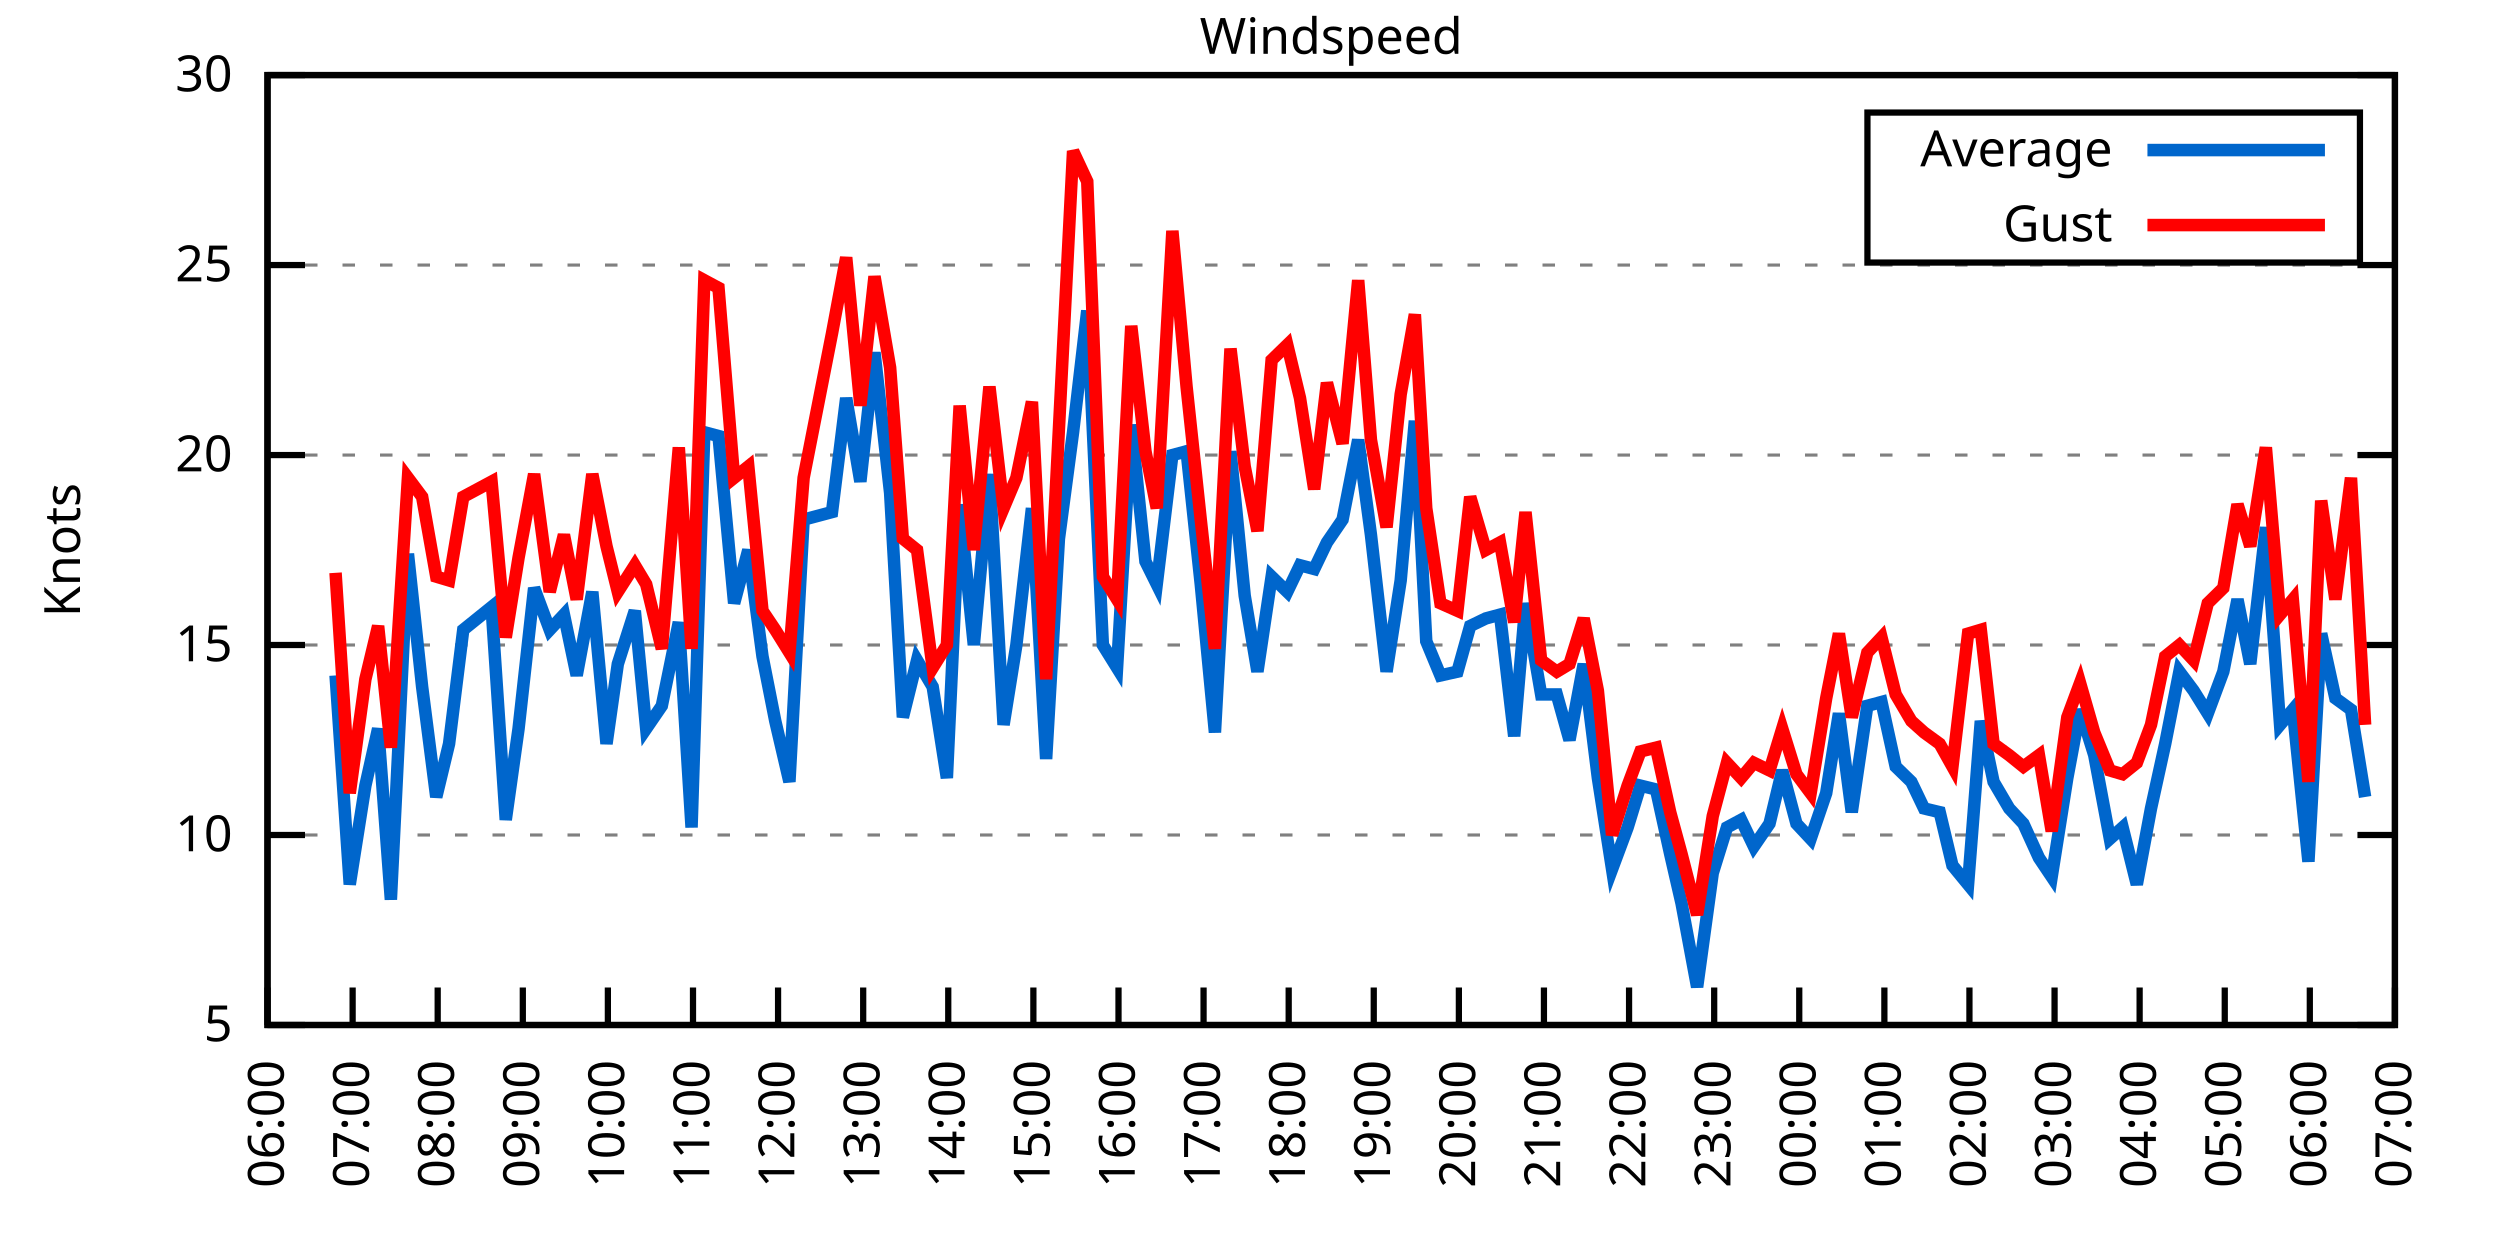
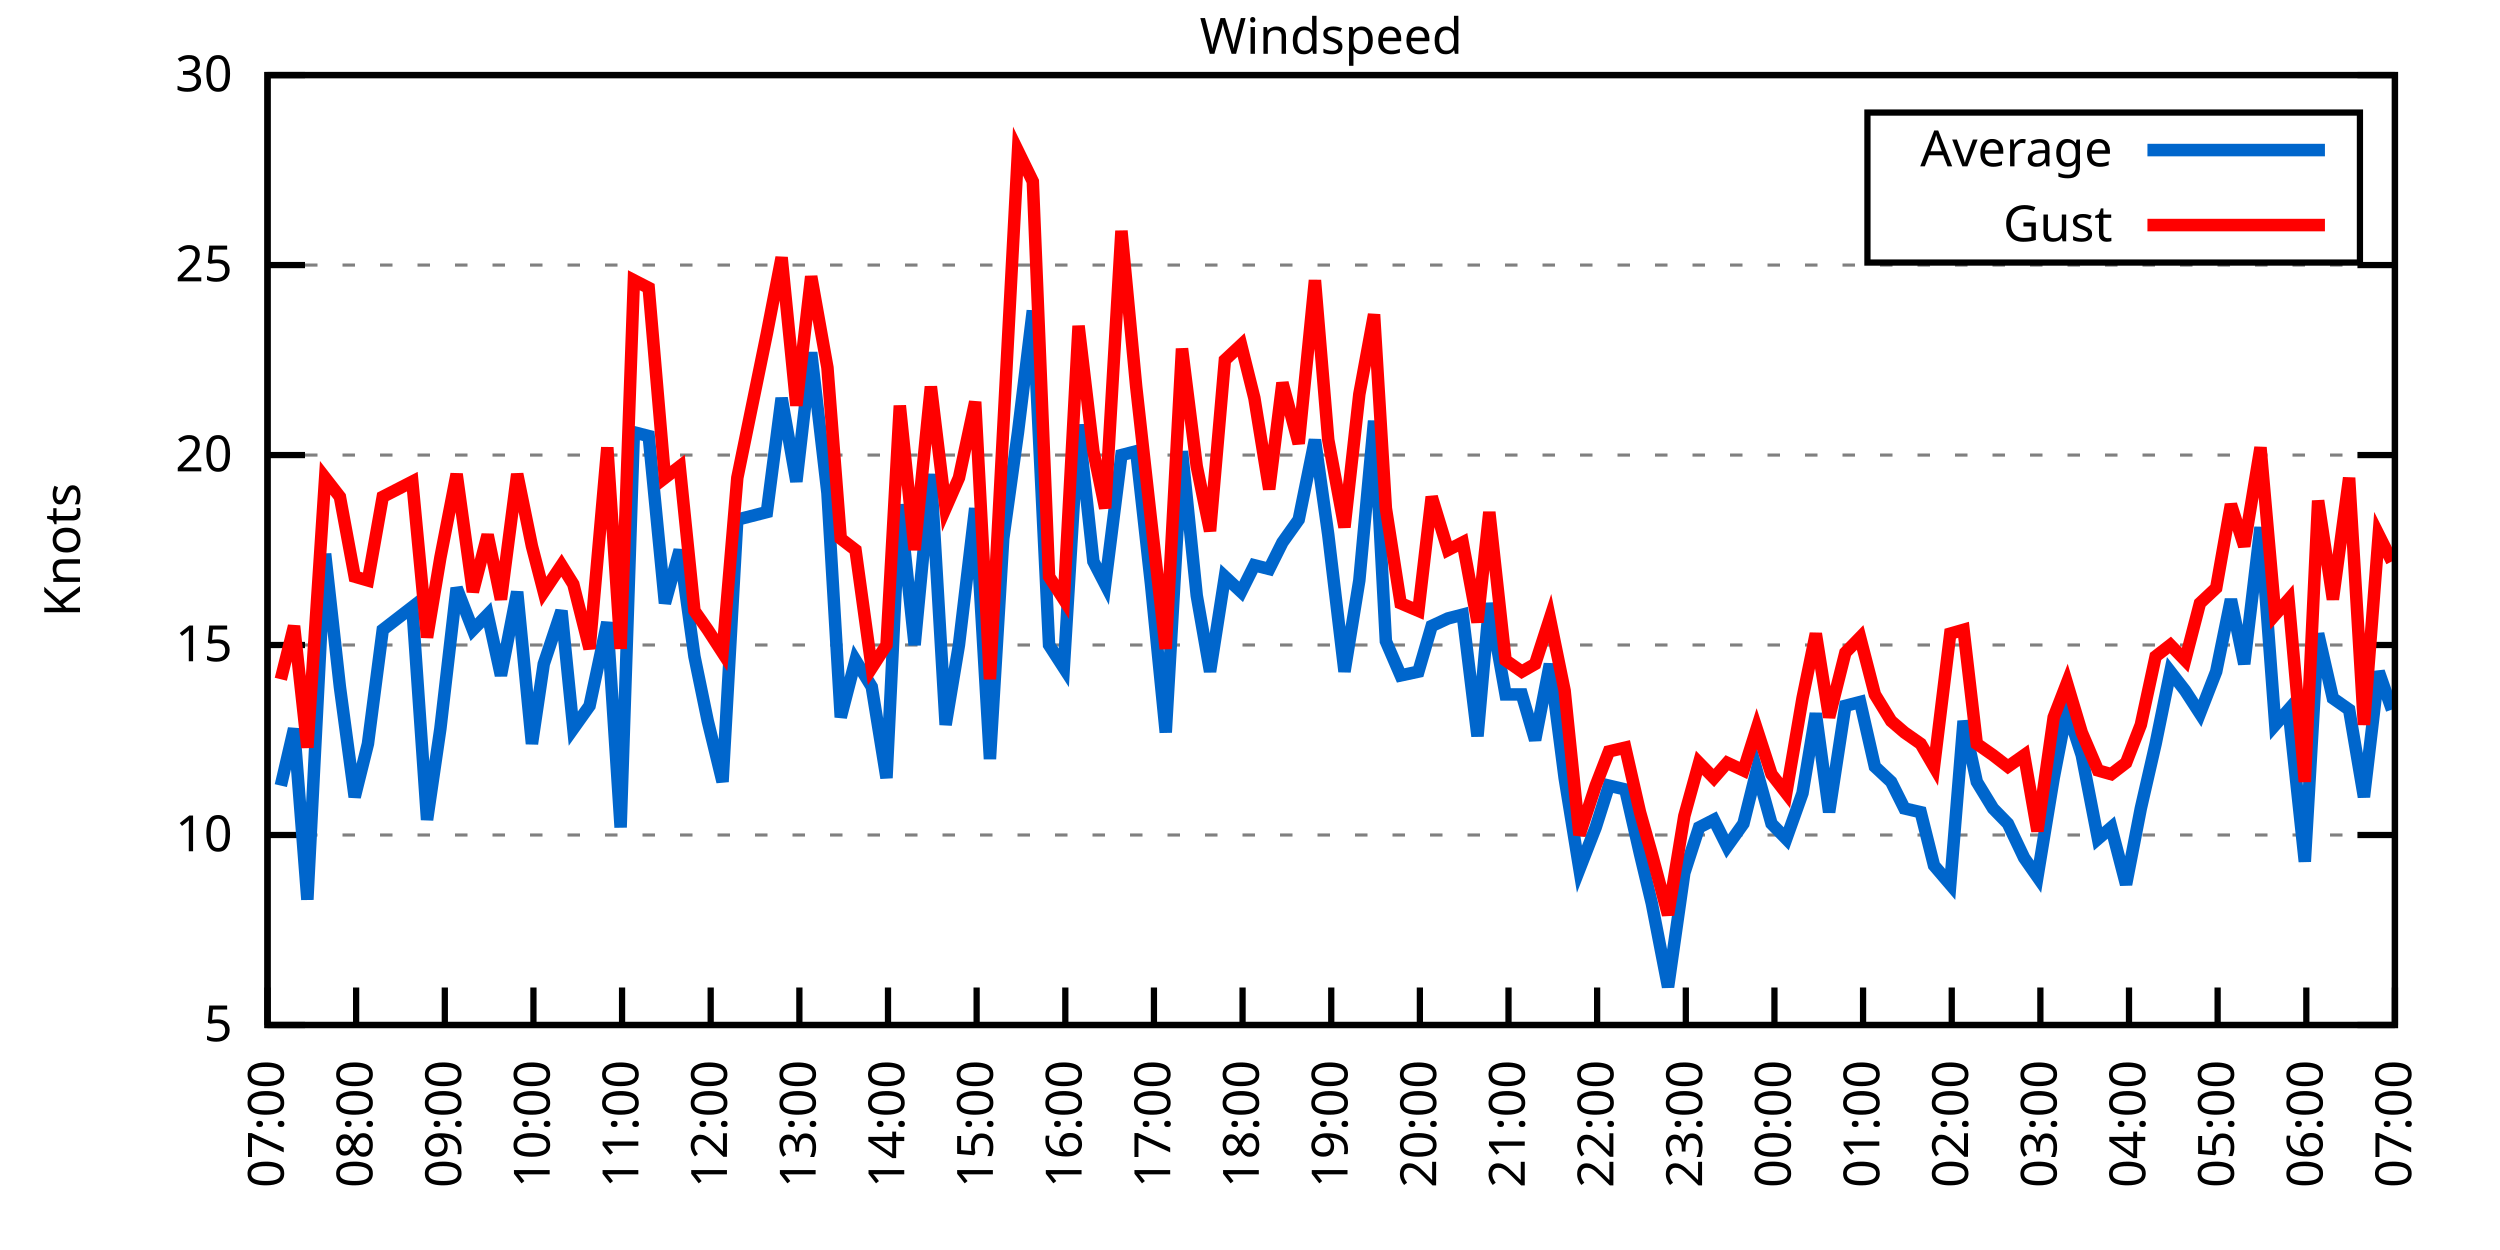
<svg xmlns="http://www.w3.org/2000/svg" xmlns:xlink="http://www.w3.org/1999/xlink" width="400" height="200" viewBox="0 0 400 200">
  <g id="gnuplot_canvas">
    <rect x="0" y="0" width="400" height="200" fill="none" />
    <defs>
      <circle id="gpDot" r="0.5" stroke-width="0.5" stroke="currentColor" />
      <path id="gpPt0" stroke-width="0.333" stroke="currentColor" d="M-1,0 h2 M0,-1 v2" />
      <path id="gpPt1" stroke-width="0.333" stroke="currentColor" d="M-1,-1 L1,1 M1,-1 L-1,1" />
      <path id="gpPt2" stroke-width="0.333" stroke="currentColor" d="M-1,0 L1,0 M0,-1 L0,1 M-1,-1 L1,1 M-1,1 L1,-1" />
      <rect id="gpPt3" stroke-width="0.333" stroke="currentColor" x="-1" y="-1" width="2" height="2" />
      <rect id="gpPt4" stroke-width="0.333" stroke="currentColor" fill="currentColor" x="-1" y="-1" width="2" height="2" />
      <circle id="gpPt5" stroke-width="0.333" stroke="currentColor" cx="0" cy="0" r="1" />
      <use xlink:href="#gpPt5" id="gpPt6" fill="currentColor" stroke="none" />
      <path id="gpPt7" stroke-width="0.333" stroke="currentColor" d="M0,-1.33 L-1.33,0.67 L1.33,0.67 z" />
      <use xlink:href="#gpPt7" id="gpPt8" fill="currentColor" stroke="none" />
      <use xlink:href="#gpPt7" id="gpPt9" stroke="currentColor" transform="rotate(180)" />
      <use xlink:href="#gpPt9" id="gpPt10" fill="currentColor" stroke="none" />
      <use xlink:href="#gpPt3" id="gpPt11" stroke="currentColor" transform="rotate(45)" />
      <use xlink:href="#gpPt11" id="gpPt12" fill="currentColor" stroke="none" />
      <path id="gpPt13" stroke-width="0.333" stroke="currentColor" d="M0,1.330 L1.265,0.411 L0.782,-1.067 L-0.782,-1.076 L-1.265,0.411 z" />
      <use xlink:href="#gpPt13" id="gpPt14" fill="currentColor" stroke="none" />
      <filter id="textbox" filterUnits="objectBoundingBox" x="0" y="0" height="1" width="1">
        <feFlood flood-color="white" flood-opacity="1" result="bgnd" />
        <feComposite in="SourceGraphic" in2="bgnd" operator="atop" />
      </filter>
      <filter id="greybox" filterUnits="objectBoundingBox" x="0" y="0" height="1" width="1">
        <feFlood flood-color="lightgrey" flood-opacity="1" result="grey" />
        <feComposite in="SourceGraphic" in2="grey" operator="atop" />
      </filter>
    </defs>
    <g fill="none" color="white" stroke="currentColor" stroke-width="1.00" stroke-linecap="butt" stroke-linejoin="miter">
</g>
    <g fill="none" color="black" stroke="currentColor" stroke-width="1.00" stroke-linecap="butt" stroke-linejoin="miter">
      <g stroke="none" shape-rendering="crispEdges">
        <polygon fill="rgb(255, 255, 255)" points="42.80,164.00 383.18,164.00 383.18,12.02 42.80,12.02 " />
      </g>
    </g>
    <g fill="none" color="black" stroke="currentColor" stroke-width="1.00" stroke-linecap="butt" stroke-linejoin="miter">
</g>
    <g fill="none" color="black" stroke="black" stroke-width="0.50" stroke-linecap="butt" stroke-linejoin="miter">
</g>
    <g fill="none" color="gray" stroke="currentColor" stroke-width="0.50" stroke-linecap="butt" stroke-linejoin="miter">
      <path stroke="gray" stroke-dasharray="2,4" class="gridline" d="M42.80,164.00 L383.19,164.00  " />
    </g>
    <g fill="none" color="gray" stroke="gray" stroke-width="1.00" stroke-linecap="butt" stroke-linejoin="miter">
</g>
    <g fill="none" color="black" stroke="currentColor" stroke-width="1.00" stroke-linecap="butt" stroke-linejoin="miter">
      <path stroke="black" d="M42.80,164.00 L48.80,164.00 M383.19,164.00 L377.19,164.00  " />
      <g transform="translate(37.20,166.60)" stroke="none" fill="black" font-family="Sans" font-size="8.00" text-anchor="end">
        <text>
          <tspan font-family="Sans"> 5</tspan>
        </text>
      </g>
    </g>
    <g fill="none" color="black" stroke="currentColor" stroke-width="1.00" stroke-linecap="butt" stroke-linejoin="miter">
</g>
    <g fill="none" color="black" stroke="black" stroke-width="0.50" stroke-linecap="butt" stroke-linejoin="miter">
</g>
    <g fill="none" color="gray" stroke="currentColor" stroke-width="0.50" stroke-linecap="butt" stroke-linejoin="miter">
      <path stroke="gray" stroke-dasharray="2,4" class="gridline" d="M42.80,133.60 L383.19,133.60  " />
    </g>
    <g fill="none" color="gray" stroke="gray" stroke-width="1.00" stroke-linecap="butt" stroke-linejoin="miter">
</g>
    <g fill="none" color="black" stroke="currentColor" stroke-width="1.00" stroke-linecap="butt" stroke-linejoin="miter">
      <path stroke="black" d="M42.80,133.60 L48.80,133.60 M383.19,133.60 L377.19,133.60  " />
      <g transform="translate(37.20,136.20)" stroke="none" fill="black" font-family="Sans" font-size="8.00" text-anchor="end">
        <text>
          <tspan font-family="Sans"> 10</tspan>
        </text>
      </g>
    </g>
    <g fill="none" color="black" stroke="currentColor" stroke-width="1.00" stroke-linecap="butt" stroke-linejoin="miter">
</g>
    <g fill="none" color="black" stroke="black" stroke-width="0.50" stroke-linecap="butt" stroke-linejoin="miter">
</g>
    <g fill="none" color="gray" stroke="currentColor" stroke-width="0.50" stroke-linecap="butt" stroke-linejoin="miter">
      <path stroke="gray" stroke-dasharray="2,4" class="gridline" d="M42.80,103.20 L383.19,103.20  " />
    </g>
    <g fill="none" color="gray" stroke="gray" stroke-width="1.00" stroke-linecap="butt" stroke-linejoin="miter">
</g>
    <g fill="none" color="black" stroke="currentColor" stroke-width="1.00" stroke-linecap="butt" stroke-linejoin="miter">
      <path stroke="black" d="M42.80,103.20 L48.80,103.20 M383.19,103.20 L377.19,103.20  " />
      <g transform="translate(37.20,105.80)" stroke="none" fill="black" font-family="Sans" font-size="8.00" text-anchor="end">
        <text>
          <tspan font-family="Sans"> 15</tspan>
        </text>
      </g>
    </g>
    <g fill="none" color="black" stroke="currentColor" stroke-width="1.00" stroke-linecap="butt" stroke-linejoin="miter">
</g>
    <g fill="none" color="black" stroke="black" stroke-width="0.50" stroke-linecap="butt" stroke-linejoin="miter">
</g>
    <g fill="none" color="gray" stroke="currentColor" stroke-width="0.50" stroke-linecap="butt" stroke-linejoin="miter">
      <path stroke="gray" stroke-dasharray="2,4" class="gridline" d="M42.80,72.81 L383.19,72.81  " />
    </g>
    <g fill="none" color="gray" stroke="gray" stroke-width="1.00" stroke-linecap="butt" stroke-linejoin="miter">
</g>
    <g fill="none" color="black" stroke="currentColor" stroke-width="1.00" stroke-linecap="butt" stroke-linejoin="miter">
      <path stroke="black" d="M42.80,72.81 L48.80,72.81 M383.19,72.81 L377.19,72.81  " />
      <g transform="translate(37.20,75.41)" stroke="none" fill="black" font-family="Sans" font-size="8.00" text-anchor="end">
        <text>
          <tspan font-family="Sans"> 20</tspan>
        </text>
      </g>
    </g>
    <g fill="none" color="black" stroke="currentColor" stroke-width="1.00" stroke-linecap="butt" stroke-linejoin="miter">
</g>
    <g fill="none" color="black" stroke="black" stroke-width="0.50" stroke-linecap="butt" stroke-linejoin="miter">
</g>
    <g fill="none" color="gray" stroke="currentColor" stroke-width="0.50" stroke-linecap="butt" stroke-linejoin="miter">
      <path stroke="gray" stroke-dasharray="2,4" class="gridline" d="M42.80,42.41 L383.19,42.41  " />
    </g>
    <g fill="none" color="gray" stroke="gray" stroke-width="1.00" stroke-linecap="butt" stroke-linejoin="miter">
</g>
    <g fill="none" color="black" stroke="currentColor" stroke-width="1.00" stroke-linecap="butt" stroke-linejoin="miter">
      <path stroke="black" d="M42.80,42.41 L48.80,42.41 M383.19,42.41 L377.19,42.41  " />
      <g transform="translate(37.20,45.01)" stroke="none" fill="black" font-family="Sans" font-size="8.00" text-anchor="end">
        <text>
          <tspan font-family="Sans"> 25</tspan>
        </text>
      </g>
    </g>
    <g fill="none" color="black" stroke="currentColor" stroke-width="1.00" stroke-linecap="butt" stroke-linejoin="miter">
</g>
    <g fill="none" color="black" stroke="black" stroke-width="0.50" stroke-linecap="butt" stroke-linejoin="miter">
</g>
    <g fill="none" color="gray" stroke="currentColor" stroke-width="0.50" stroke-linecap="butt" stroke-linejoin="miter">
      <path stroke="gray" stroke-dasharray="2,4" class="gridline" d="M42.80,12.01 L383.19,12.01  " />
    </g>
    <g fill="none" color="gray" stroke="gray" stroke-width="1.00" stroke-linecap="butt" stroke-linejoin="miter">
</g>
    <g fill="none" color="black" stroke="currentColor" stroke-width="1.00" stroke-linecap="butt" stroke-linejoin="miter">
      <path stroke="black" d="M42.80,12.01 L48.80,12.01 M383.19,12.01 L377.19,12.01  " />
      <g transform="translate(37.20,14.61)" stroke="none" fill="black" font-family="Sans" font-size="8.00" text-anchor="end">
        <text>
          <tspan font-family="Sans"> 30</tspan>
        </text>
      </g>
    </g>
    <g fill="none" color="black" stroke="currentColor" stroke-width="1.00" stroke-linecap="butt" stroke-linejoin="miter">
      <path stroke="black" d="M42.80,164.00 L42.80,158.00  " />
      <g transform="translate(45.40,169.60) rotate(270.00)" stroke="none" fill="black" font-family="Sans" font-size="8.00" text-anchor="end">
        <text>
-           <tspan font-family="Sans">06:00</tspan>
-         </text>
-       </g>
-     </g>
-     <g fill="none" color="black" stroke="currentColor" stroke-width="1.00" stroke-linecap="butt" stroke-linejoin="miter">
-       <path stroke="black" d="M56.42,164.00 L56.42,158.00  " />
-       <g transform="translate(59.02,169.60) rotate(270.00)" stroke="none" fill="black" font-family="Sans" font-size="8.00" text-anchor="end">
-         <text>
          <tspan font-family="Sans">07:00</tspan>
        </text>
      </g>
    </g>
    <g fill="none" color="black" stroke="currentColor" stroke-width="1.00" stroke-linecap="butt" stroke-linejoin="miter">
-       <path stroke="black" d="M70.03,164.00 L70.03,158.00  " />
-       <g transform="translate(72.63,169.60) rotate(270.00)" stroke="none" fill="black" font-family="Sans" font-size="8.00" text-anchor="end">
+       <path stroke="black" d="M56.98,164.00 L56.98,158.00  " />
+       <g transform="translate(59.58,169.60) rotate(270.00)" stroke="none" fill="black" font-family="Sans" font-size="8.00" text-anchor="end">
        <text>
          <tspan font-family="Sans">08:00</tspan>
        </text>
      </g>
    </g>
    <g fill="none" color="black" stroke="currentColor" stroke-width="1.00" stroke-linecap="butt" stroke-linejoin="miter">
-       <path stroke="black" d="M83.65,164.00 L83.65,158.00  " />
-       <g transform="translate(86.25,169.60) rotate(270.00)" stroke="none" fill="black" font-family="Sans" font-size="8.00" text-anchor="end">
+       <path stroke="black" d="M71.17,164.00 L71.17,158.00  " />
+       <g transform="translate(73.77,169.60) rotate(270.00)" stroke="none" fill="black" font-family="Sans" font-size="8.00" text-anchor="end">
        <text>
          <tspan font-family="Sans">09:00</tspan>
        </text>
      </g>
    </g>
    <g fill="none" color="black" stroke="currentColor" stroke-width="1.00" stroke-linecap="butt" stroke-linejoin="miter">
-       <path stroke="black" d="M97.26,164.00 L97.26,158.00  " />
-       <g transform="translate(99.86,169.60) rotate(270.00)" stroke="none" fill="black" font-family="Sans" font-size="8.00" text-anchor="end">
+       <path stroke="black" d="M85.35,164.00 L85.35,158.00  " />
+       <g transform="translate(87.95,169.60) rotate(270.00)" stroke="none" fill="black" font-family="Sans" font-size="8.00" text-anchor="end">
        <text>
          <tspan font-family="Sans">10:00</tspan>
        </text>
      </g>
    </g>
    <g fill="none" color="black" stroke="currentColor" stroke-width="1.00" stroke-linecap="butt" stroke-linejoin="miter">
-       <path stroke="black" d="M110.88,164.00 L110.88,158.00  " />
-       <g transform="translate(113.48,169.60) rotate(270.00)" stroke="none" fill="black" font-family="Sans" font-size="8.00" text-anchor="end">
+       <path stroke="black" d="M99.53,164.00 L99.53,158.00  " />
+       <g transform="translate(102.13,169.60) rotate(270.00)" stroke="none" fill="black" font-family="Sans" font-size="8.00" text-anchor="end">
        <text>
          <tspan font-family="Sans">11:00</tspan>
        </text>
      </g>
    </g>
    <g fill="none" color="black" stroke="currentColor" stroke-width="1.00" stroke-linecap="butt" stroke-linejoin="miter">
-       <path stroke="black" d="M124.49,164.00 L124.49,158.00  " />
-       <g transform="translate(127.09,169.60) rotate(270.00)" stroke="none" fill="black" font-family="Sans" font-size="8.00" text-anchor="end">
+       <path stroke="black" d="M113.71,164.00 L113.71,158.00  " />
+       <g transform="translate(116.31,169.60) rotate(270.00)" stroke="none" fill="black" font-family="Sans" font-size="8.00" text-anchor="end">
        <text>
          <tspan font-family="Sans">12:00</tspan>
        </text>
      </g>
    </g>
    <g fill="none" color="black" stroke="currentColor" stroke-width="1.00" stroke-linecap="butt" stroke-linejoin="miter">
-       <path stroke="black" d="M138.11,164.00 L138.11,158.00  " />
-       <g transform="translate(140.71,169.60) rotate(270.00)" stroke="none" fill="black" font-family="Sans" font-size="8.00" text-anchor="end">
+       <path stroke="black" d="M127.90,164.00 L127.90,158.00  " />
+       <g transform="translate(130.50,169.60) rotate(270.00)" stroke="none" fill="black" font-family="Sans" font-size="8.00" text-anchor="end">
        <text>
          <tspan font-family="Sans">13:00</tspan>
        </text>
      </g>
    </g>
    <g fill="none" color="black" stroke="currentColor" stroke-width="1.00" stroke-linecap="butt" stroke-linejoin="miter">
-       <path stroke="black" d="M151.72,164.00 L151.72,158.00  " />
-       <g transform="translate(154.32,169.60) rotate(270.00)" stroke="none" fill="black" font-family="Sans" font-size="8.00" text-anchor="end">
+       <path stroke="black" d="M142.08,164.00 L142.08,158.00  " />
+       <g transform="translate(144.68,169.60) rotate(270.00)" stroke="none" fill="black" font-family="Sans" font-size="8.00" text-anchor="end">
        <text>
          <tspan font-family="Sans">14:00</tspan>
        </text>
      </g>
    </g>
    <g fill="none" color="black" stroke="currentColor" stroke-width="1.00" stroke-linecap="butt" stroke-linejoin="miter">
-       <path stroke="black" d="M165.34,164.00 L165.34,158.00  " />
-       <g transform="translate(167.94,169.60) rotate(270.00)" stroke="none" fill="black" font-family="Sans" font-size="8.00" text-anchor="end">
+       <path stroke="black" d="M156.26,164.00 L156.26,158.00  " />
+       <g transform="translate(158.86,169.60) rotate(270.00)" stroke="none" fill="black" font-family="Sans" font-size="8.00" text-anchor="end">
        <text>
          <tspan font-family="Sans">15:00</tspan>
        </text>
      </g>
    </g>
    <g fill="none" color="black" stroke="currentColor" stroke-width="1.00" stroke-linecap="butt" stroke-linejoin="miter">
-       <path stroke="black" d="M178.96,164.00 L178.96,158.00  " />
-       <g transform="translate(181.56,169.60) rotate(270.00)" stroke="none" fill="black" font-family="Sans" font-size="8.00" text-anchor="end">
+       <path stroke="black" d="M170.45,164.00 L170.45,158.00  " />
+       <g transform="translate(173.05,169.60) rotate(270.00)" stroke="none" fill="black" font-family="Sans" font-size="8.00" text-anchor="end">
        <text>
          <tspan font-family="Sans">16:00</tspan>
        </text>
      </g>
    </g>
    <g fill="none" color="black" stroke="currentColor" stroke-width="1.00" stroke-linecap="butt" stroke-linejoin="miter">
-       <path stroke="black" d="M192.57,164.00 L192.57,158.00  " />
-       <g transform="translate(195.17,169.60) rotate(270.00)" stroke="none" fill="black" font-family="Sans" font-size="8.00" text-anchor="end">
+       <path stroke="black" d="M184.63,164.00 L184.63,158.00  " />
+       <g transform="translate(187.23,169.60) rotate(270.00)" stroke="none" fill="black" font-family="Sans" font-size="8.00" text-anchor="end">
        <text>
          <tspan font-family="Sans">17:00</tspan>
        </text>
      </g>
    </g>
    <g fill="none" color="black" stroke="currentColor" stroke-width="1.00" stroke-linecap="butt" stroke-linejoin="miter">
-       <path stroke="black" d="M206.19,164.00 L206.19,158.00  " />
-       <g transform="translate(208.79,169.60) rotate(270.00)" stroke="none" fill="black" font-family="Sans" font-size="8.00" text-anchor="end">
+       <path stroke="black" d="M198.81,164.00 L198.81,158.00  " />
+       <g transform="translate(201.41,169.60) rotate(270.00)" stroke="none" fill="black" font-family="Sans" font-size="8.00" text-anchor="end">
        <text>
          <tspan font-family="Sans">18:00</tspan>
        </text>
      </g>
    </g>
    <g fill="none" color="black" stroke="currentColor" stroke-width="1.00" stroke-linecap="butt" stroke-linejoin="miter">
-       <path stroke="black" d="M219.80,164.00 L219.80,158.00  " />
-       <g transform="translate(222.40,169.60) rotate(270.00)" stroke="none" fill="black" font-family="Sans" font-size="8.00" text-anchor="end">
+       <path stroke="black" d="M213.00,164.00 L213.00,158.00  " />
+       <g transform="translate(215.60,169.60) rotate(270.00)" stroke="none" fill="black" font-family="Sans" font-size="8.00" text-anchor="end">
        <text>
          <tspan font-family="Sans">19:00</tspan>
        </text>
      </g>
    </g>
    <g fill="none" color="black" stroke="currentColor" stroke-width="1.00" stroke-linecap="butt" stroke-linejoin="miter">
-       <path stroke="black" d="M233.42,164.00 L233.42,158.00  " />
-       <g transform="translate(236.02,169.60) rotate(270.00)" stroke="none" fill="black" font-family="Sans" font-size="8.00" text-anchor="end">
+       <path stroke="black" d="M227.18,164.00 L227.18,158.00  " />
+       <g transform="translate(229.78,169.60) rotate(270.00)" stroke="none" fill="black" font-family="Sans" font-size="8.00" text-anchor="end">
        <text>
          <tspan font-family="Sans">20:00</tspan>
        </text>
      </g>
    </g>
    <g fill="none" color="black" stroke="currentColor" stroke-width="1.00" stroke-linecap="butt" stroke-linejoin="miter">
-       <path stroke="black" d="M247.03,164.00 L247.03,158.00  " />
-       <g transform="translate(249.63,169.60) rotate(270.00)" stroke="none" fill="black" font-family="Sans" font-size="8.00" text-anchor="end">
+       <path stroke="black" d="M241.36,164.00 L241.36,158.00  " />
+       <g transform="translate(243.96,169.60) rotate(270.00)" stroke="none" fill="black" font-family="Sans" font-size="8.00" text-anchor="end">
        <text>
          <tspan font-family="Sans">21:00</tspan>
        </text>
      </g>
    </g>
    <g fill="none" color="black" stroke="currentColor" stroke-width="1.00" stroke-linecap="butt" stroke-linejoin="miter">
-       <path stroke="black" d="M260.65,164.00 L260.65,158.00  " />
-       <g transform="translate(263.25,169.60) rotate(270.00)" stroke="none" fill="black" font-family="Sans" font-size="8.00" text-anchor="end">
+       <path stroke="black" d="M255.54,164.00 L255.54,158.00  " />
+       <g transform="translate(258.14,169.60) rotate(270.00)" stroke="none" fill="black" font-family="Sans" font-size="8.00" text-anchor="end">
        <text>
          <tspan font-family="Sans">22:00</tspan>
        </text>
      </g>
    </g>
    <g fill="none" color="black" stroke="currentColor" stroke-width="1.00" stroke-linecap="butt" stroke-linejoin="miter">
-       <path stroke="black" d="M274.27,164.00 L274.27,158.00  " />
-       <g transform="translate(276.87,169.60) rotate(270.00)" stroke="none" fill="black" font-family="Sans" font-size="8.00" text-anchor="end">
+       <path stroke="black" d="M269.73,164.00 L269.73,158.00  " />
+       <g transform="translate(272.33,169.60) rotate(270.00)" stroke="none" fill="black" font-family="Sans" font-size="8.00" text-anchor="end">
        <text>
          <tspan font-family="Sans">23:00</tspan>
        </text>
      </g>
    </g>
    <g fill="none" color="black" stroke="currentColor" stroke-width="1.00" stroke-linecap="butt" stroke-linejoin="miter">
-       <path stroke="black" d="M287.88,164.00 L287.88,158.00  " />
-       <g transform="translate(290.48,169.60) rotate(270.00)" stroke="none" fill="black" font-family="Sans" font-size="8.00" text-anchor="end">
+       <path stroke="black" d="M283.91,164.00 L283.91,158.00  " />
+       <g transform="translate(286.51,169.60) rotate(270.00)" stroke="none" fill="black" font-family="Sans" font-size="8.00" text-anchor="end">
        <text>
          <tspan font-family="Sans">00:00</tspan>
        </text>
      </g>
    </g>
    <g fill="none" color="black" stroke="currentColor" stroke-width="1.00" stroke-linecap="butt" stroke-linejoin="miter">
-       <path stroke="black" d="M301.50,164.00 L301.50,158.00  " />
-       <g transform="translate(304.10,169.60) rotate(270.00)" stroke="none" fill="black" font-family="Sans" font-size="8.00" text-anchor="end">
+       <path stroke="black" d="M298.09,164.00 L298.09,158.00  " />
+       <g transform="translate(300.69,169.60) rotate(270.00)" stroke="none" fill="black" font-family="Sans" font-size="8.00" text-anchor="end">
        <text>
          <tspan font-family="Sans">01:00</tspan>
        </text>
      </g>
    </g>
    <g fill="none" color="black" stroke="currentColor" stroke-width="1.00" stroke-linecap="butt" stroke-linejoin="miter">
-       <path stroke="black" d="M315.11,164.00 L315.11,158.00  " />
-       <g transform="translate(317.71,169.60) rotate(270.00)" stroke="none" fill="black" font-family="Sans" font-size="8.00" text-anchor="end">
+       <path stroke="black" d="M312.28,164.00 L312.28,158.00  " />
+       <g transform="translate(314.88,169.60) rotate(270.00)" stroke="none" fill="black" font-family="Sans" font-size="8.00" text-anchor="end">
        <text>
          <tspan font-family="Sans">02:00</tspan>
        </text>
      </g>
    </g>
    <g fill="none" color="black" stroke="currentColor" stroke-width="1.00" stroke-linecap="butt" stroke-linejoin="miter">
-       <path stroke="black" d="M328.73,164.00 L328.73,158.00  " />
-       <g transform="translate(331.33,169.60) rotate(270.00)" stroke="none" fill="black" font-family="Sans" font-size="8.00" text-anchor="end">
+       <path stroke="black" d="M326.46,164.00 L326.46,158.00  " />
+       <g transform="translate(329.06,169.60) rotate(270.00)" stroke="none" fill="black" font-family="Sans" font-size="8.00" text-anchor="end">
        <text>
          <tspan font-family="Sans">03:00</tspan>
        </text>
      </g>
    </g>
    <g fill="none" color="black" stroke="currentColor" stroke-width="1.00" stroke-linecap="butt" stroke-linejoin="miter">
-       <path stroke="black" d="M342.34,164.00 L342.34,158.00  " />
-       <g transform="translate(344.94,169.60) rotate(270.00)" stroke="none" fill="black" font-family="Sans" font-size="8.00" text-anchor="end">
+       <path stroke="black" d="M340.64,164.00 L340.64,158.00  " />
+       <g transform="translate(343.24,169.60) rotate(270.00)" stroke="none" fill="black" font-family="Sans" font-size="8.00" text-anchor="end">
        <text>
          <tspan font-family="Sans">04:00</tspan>
        </text>
      </g>
    </g>
    <g fill="none" color="black" stroke="currentColor" stroke-width="1.00" stroke-linecap="butt" stroke-linejoin="miter">
-       <path stroke="black" d="M355.96,164.00 L355.96,158.00  " />
-       <g transform="translate(358.56,169.60) rotate(270.00)" stroke="none" fill="black" font-family="Sans" font-size="8.00" text-anchor="end">
+       <path stroke="black" d="M354.82,164.00 L354.82,158.00  " />
+       <g transform="translate(357.42,169.60) rotate(270.00)" stroke="none" fill="black" font-family="Sans" font-size="8.00" text-anchor="end">
        <text>
          <tspan font-family="Sans">05:00</tspan>
        </text>
      </g>
    </g>
    <g fill="none" color="black" stroke="currentColor" stroke-width="1.00" stroke-linecap="butt" stroke-linejoin="miter">
-       <path stroke="black" d="M369.57,164.00 L369.57,158.00  " />
-       <g transform="translate(372.17,169.60) rotate(270.00)" stroke="none" fill="black" font-family="Sans" font-size="8.00" text-anchor="end">
+       <path stroke="black" d="M369.01,164.00 L369.01,158.00  " />
+       <g transform="translate(371.61,169.60) rotate(270.00)" stroke="none" fill="black" font-family="Sans" font-size="8.00" text-anchor="end">
        <text>
          <tspan font-family="Sans">06:00</tspan>
        </text>
      </g>
    </g>
    <g fill="none" color="black" stroke="currentColor" stroke-width="1.00" stroke-linecap="butt" stroke-linejoin="miter">
      <path stroke="black" d="M383.19,164.00 L383.19,158.00  " />
      <g transform="translate(385.79,169.60) rotate(270.00)" stroke="none" fill="black" font-family="Sans" font-size="8.00" text-anchor="end">
        <text>
          <tspan font-family="Sans">07:00</tspan>
        </text>
      </g>
    </g>
    <g fill="none" color="black" stroke="currentColor" stroke-width="1.00" stroke-linecap="butt" stroke-linejoin="miter">
</g>
    <g fill="none" color="black" stroke="currentColor" stroke-width="1.00" stroke-linecap="butt" stroke-linejoin="miter">
      <path stroke="black" d="M42.80,12.01 L42.80,164.00 L383.19,164.00 L383.19,12.01 L42.80,12.01 Z  " />
    </g>
    <g fill="none" color="black" stroke="currentColor" stroke-width="1.00" stroke-linecap="butt" stroke-linejoin="miter">
</g>
    <g fill="none" color="black" stroke="currentColor" stroke-width="1.00" stroke-linecap="butt" stroke-linejoin="miter">
      <path stroke="black" d="M298.79,42.01 L298.79,18.01 L377.59,18.01 L377.59,42.01 L298.79,42.01 Z  " />
    </g>
    <g id="Windspeed_plot_1">
      <g fill="none" color="white" stroke="black" stroke-width="2.00" stroke-linecap="butt" stroke-linejoin="miter">
</g>
      <g fill="none" color="black" stroke="currentColor" stroke-width="2.00" stroke-linecap="butt" stroke-linejoin="miter">
        <g transform="translate(337.99,26.61)" stroke="none" fill="black" font-family="Sans" font-size="8.00" text-anchor="end">
          <text>
            <tspan font-family="Sans">Average</tspan>
          </text>
        </g>
      </g>
      <g fill="none" color="black" stroke="currentColor" stroke-width="2.00" stroke-linecap="butt" stroke-linejoin="miter">
-         <path stroke="rgb(  0, 102, 204)" d="M343.59,24.01 L371.99,24.01 M53.69,108.07 L55.96,141.51 L58.46,125.70 L60.50,116.58 L62.54,143.94 L65.27,88.61   L67.54,109.89 L69.80,127.52 L71.85,119.01 L74.12,100.77 L78.65,97.12 L80.92,131.17 L82.97,116.58 L85.46,94.08   L87.96,100.77 L90.23,98.34 L92.27,108.07 L94.77,94.69 L97.04,119.01 L98.85,106.24 L101.57,97.73 L103.39,116.58   L105.89,112.93 L108.61,99.56 L110.65,132.39 L112.69,69.16 L114.96,69.77 L117.46,96.52 L119.73,88.00 L122.00,105.03   L124.04,115.36 L126.31,125.09 L128.58,83.14 L133.12,81.93 L135.39,63.69 L137.66,77.06 L139.92,56.39 L142.42,78.89   L144.46,114.76 L146.73,105.64 L149.23,109.89 L151.50,124.48 L153.54,80.71 L155.81,103.20 L158.31,75.85 L160.57,115.97   L162.62,103.20 L165.11,81.32 L167.38,121.44 L169.43,86.18 L171.69,69.16 L173.96,49.70 L176.46,103.20 L178.73,106.85   L181.00,67.94 L183.27,89.83 L185.08,93.48 L187.58,72.81 L189.85,72.20 L192.12,93.48 L194.39,117.19 L196.88,72.20   L199.15,95.30 L201.19,107.46 L203.46,92.26 L205.96,94.69 L208.00,90.44 L210.27,91.04 L212.31,86.79 L214.81,83.14   L217.31,70.37 L219.35,85.57 L221.85,107.46 L224.11,92.87 L226.38,67.33 L228.20,102.60 L230.47,108.07 L233.19,107.46   L235.23,100.16 L237.73,98.95 L240.00,98.34 L242.27,117.80 L244.08,96.52 L246.58,111.11 L249.08,111.11 L251.12,118.40   L253.39,106.24 L255.66,124.48 L257.93,139.07 L260.42,132.39 L262.47,125.70 L264.96,126.31 L267.23,136.64 L269.05,144.55   L271.54,157.92 L274.04,139.68 L276.31,132.39 L278.58,131.17 L280.62,135.43 L283.12,131.78 L285.16,123.27 L287.43,131.78   L289.70,134.21 L292.19,126.91 L294.23,114.15 L296.28,129.95 L298.77,112.93 L301.04,112.32 L303.31,122.66 L305.81,125.09   L307.85,129.35 L310.35,129.95 L312.39,138.47 L314.89,141.51 L316.93,115.36 L318.97,125.09 L321.47,129.35 L323.74,131.78   L326.23,137.25 L328.27,140.29 L330.77,124.48 L332.81,113.54 L335.08,120.83 L337.58,134.21 L339.62,132.39 L341.89,141.51   L344.16,129.35 L346.43,119.01 L348.70,107.46 L350.97,110.50 L353.24,114.15 L355.73,107.46 L358.00,95.91 L360.04,106.24   L362.54,84.36 L364.81,115.97 L366.85,113.54 L369.35,137.86 L371.39,101.38 L373.66,111.72 L376.16,113.54 L378.42,127.52    " />
+         <path stroke="rgb(  0, 102, 204)" d="M343.59,24.01 L371.99,24.01 M44.93,125.70 L47.05,116.58 L49.18,143.94 L52.02,88.61 L54.38,109.89 L56.75,127.52   L58.87,119.01 L61.24,100.77 L65.97,97.12 L68.33,131.17 L70.46,116.58 L73.06,94.08 L75.66,100.77 L78.02,98.34   L80.15,108.07 L82.75,94.69 L85.11,119.01 L87.00,106.24 L89.84,97.73 L91.73,116.58 L94.33,112.93 L97.17,99.56   L99.30,132.39 L101.42,69.16 L103.79,69.77 L106.39,96.52 L108.75,88.00 L111.11,105.03 L113.24,115.36 L115.61,125.09   L117.97,83.14 L122.70,81.93 L125.06,63.69 L127.42,77.06 L129.79,56.39 L132.39,78.89 L134.52,114.76 L136.88,105.64   L139.48,109.89 L141.84,124.48 L143.97,80.71 L146.34,103.20 L148.94,75.85 L151.30,115.97 L153.43,103.20 L156.03,81.32   L158.39,121.44 L160.52,86.18 L162.88,69.16 L165.25,49.70 L167.85,103.20 L170.21,106.85 L172.57,67.94 L174.94,89.83   L176.83,93.48 L179.43,72.81 L181.79,72.20 L184.16,93.48 L186.52,117.19 L189.12,72.20 L191.48,95.30 L193.61,107.46   L195.98,92.26 L198.58,94.69 L200.70,90.44 L203.07,91.04 L205.19,86.79 L207.79,83.14 L210.39,70.37 L212.52,85.57   L215.12,107.46 L217.49,92.87 L219.85,67.33 L221.74,102.60 L224.10,108.07 L226.94,107.46 L229.07,100.16 L231.67,98.95   L234.03,98.34 L236.40,117.80 L238.29,96.52 L240.89,111.11 L243.49,111.11 L245.62,118.40 L247.98,106.24 L250.34,124.48   L252.71,139.07 L255.31,132.39 L257.43,125.70 L260.04,126.31 L262.40,136.64 L264.29,144.55 L266.89,157.92 L269.49,139.68   L271.85,132.39 L274.22,131.17 L276.35,135.43 L278.95,131.78 L281.07,123.27 L283.44,131.78 L285.80,134.21 L288.40,126.91   L290.53,114.15 L292.66,129.95 L295.26,112.93 L297.62,112.32 L299.98,122.66 L302.58,125.09 L304.71,129.35 L307.31,129.95   L309.44,138.47 L312.04,141.51 L314.17,115.36 L316.29,125.09 L318.89,129.35 L321.26,131.78 L323.86,137.25 L325.99,140.29   L328.59,124.48 L330.71,113.54 L333.08,120.83 L335.68,134.21 L337.80,132.39 L340.17,141.51 L342.53,129.35 L344.90,119.01   L347.26,107.46 L349.62,110.50 L351.99,114.15 L354.59,107.46 L356.95,95.91 L359.08,106.24 L361.68,84.36 L364.04,115.97   L366.17,113.54 L368.77,137.86 L370.90,101.38 L373.26,111.72 L375.86,113.54 L378.23,127.52 L380.59,107.46 L382.72,113.54    " />
      </g>
    </g>
    <g id="Windspeed_plot_2">
      <g fill="none" color="black" stroke="currentColor" stroke-width="2.00" stroke-linecap="butt" stroke-linejoin="miter">
        <g transform="translate(337.99,38.61)" stroke="none" fill="black" font-family="Sans" font-size="8.00" text-anchor="end">
          <text>
            <tspan font-family="Sans">Gust</tspan>
          </text>
        </g>
      </g>
      <g fill="none" color="black" stroke="currentColor" stroke-width="2.00" stroke-linecap="butt" stroke-linejoin="miter">
-         <path stroke="rgb(255,   0,   0)" d="M343.59,36.01 L371.99,36.01 M53.69,91.65 L55.96,126.91 L58.46,108.68 L60.50,100.16 L62.54,119.62 L65.27,76.45   L67.54,79.49 L69.80,92.26 L71.85,92.87 L74.12,79.49 L78.65,77.06 L80.92,101.99 L82.97,89.22 L85.46,75.85   L87.96,94.69 L90.23,85.57 L92.27,95.91 L94.77,75.85 L97.04,87.40 L98.85,94.69 L101.57,90.44 L103.39,93.48   L105.89,103.81 L108.61,71.59 L110.65,103.81 L112.69,44.84 L114.96,46.06 L117.46,76.45 L119.73,74.63 L122.00,97.73   L124.04,100.77 L126.31,104.42 L128.58,76.45 L133.12,53.35 L135.39,41.19 L137.66,64.90 L139.92,44.23 L142.42,58.82   L144.46,86.18 L146.73,88.00 L149.23,106.85 L151.50,103.20 L153.54,64.90 L155.81,88.00 L158.31,61.86 L160.57,81.32   L162.62,76.45 L165.11,64.29 L167.38,108.68 L169.43,68.55 L171.69,24.17 L173.96,29.03 L176.46,92.26 L178.73,95.91   L181.00,52.14 L183.27,72.20 L185.08,81.32 L187.58,36.94 L189.85,61.86 L192.12,83.14 L194.39,103.81 L196.88,55.78   L199.15,74.63 L201.19,84.97 L203.46,57.61 L205.96,55.18 L208.00,63.69 L210.27,78.28 L212.31,61.25 L214.81,70.98   L217.31,44.84 L219.35,70.37 L221.85,84.36 L224.11,63.08 L226.38,50.31 L228.20,81.32 L230.47,96.52 L233.19,97.73   L235.23,79.49 L237.73,88.00 L240.00,86.79 L242.27,99.56 L244.08,81.93 L246.58,105.64 L249.08,107.46 L251.12,106.24   L253.39,98.95 L255.66,110.50 L257.93,133.60 L260.42,125.70 L262.47,120.23 L264.96,119.62 L267.23,129.95 L269.05,136.64   L271.54,146.37 L274.04,130.56 L276.31,122.05 L278.58,124.48 L280.62,122.05 L283.12,123.27 L285.16,116.58 L287.43,123.87   L289.70,126.91 L292.19,111.72 L294.23,101.38 L296.28,114.76 L298.77,104.42 L301.04,101.99 L303.31,111.11 L305.81,115.36   L307.85,117.19 L310.35,119.01 L312.39,122.66 L314.89,101.38 L316.93,100.77 L318.97,119.01 L321.47,120.83 L323.74,122.66   L326.23,120.83 L328.27,132.99 L330.77,114.76 L332.81,109.28 L335.08,117.19 L337.58,123.27 L339.62,123.87 L341.89,122.05   L344.16,115.97 L346.43,105.03 L348.70,103.20 L350.97,105.64 L353.24,96.52 L355.73,94.08 L358.00,80.71 L360.04,87.40   L362.54,71.59 L364.81,98.34 L366.85,95.91 L369.35,125.09 L371.39,80.10 L373.66,95.91 L376.16,76.45 L378.42,115.97    " />
+         <path stroke="rgb(255,   0,   0)" d="M343.59,36.01 L371.99,36.01 M44.93,108.68 L47.05,100.16 L49.18,119.62 L52.02,76.45 L54.38,79.49 L56.75,92.26   L58.87,92.87 L61.24,79.49 L65.97,77.06 L68.33,101.99 L70.46,89.22 L73.06,75.85 L75.66,94.69 L78.02,85.57   L80.15,95.91 L82.75,75.85 L85.11,87.40 L87.00,94.69 L89.84,90.44 L91.73,93.48 L94.33,103.81 L97.17,71.59   L99.30,103.81 L101.42,44.84 L103.79,46.06 L106.39,76.45 L108.75,74.63 L111.11,97.73 L113.24,100.77 L115.61,104.42   L117.97,76.45 L122.70,53.35 L125.06,41.19 L127.42,64.90 L129.79,44.23 L132.39,58.82 L134.52,86.18 L136.88,88.00   L139.48,106.85 L141.84,103.20 L143.97,64.90 L146.34,88.00 L148.94,61.86 L151.30,81.32 L153.43,76.45 L156.03,64.29   L158.39,108.68 L160.52,68.55 L162.88,24.17 L165.25,29.03 L167.85,92.26 L170.21,95.91 L172.57,52.14 L174.94,72.20   L176.83,81.32 L179.43,36.94 L181.79,61.86 L184.16,83.14 L186.52,103.81 L189.12,55.78 L191.48,74.63 L193.61,84.97   L195.98,57.61 L198.58,55.18 L200.70,63.69 L203.07,78.28 L205.19,61.25 L207.79,70.98 L210.39,44.84 L212.52,70.37   L215.12,84.36 L217.49,63.08 L219.85,50.31 L221.74,81.32 L224.10,96.52 L226.94,97.73 L229.07,79.49 L231.67,88.00   L234.03,86.79 L236.40,99.56 L238.29,81.93 L240.89,105.64 L243.49,107.46 L245.62,106.24 L247.98,98.95 L250.34,110.50   L252.71,133.60 L255.31,125.70 L257.43,120.23 L260.04,119.62 L262.40,129.95 L264.29,136.64 L266.89,146.37 L269.49,130.56   L271.85,122.05 L274.22,124.48 L276.35,122.05 L278.95,123.27 L281.07,116.58 L283.44,123.87 L285.80,126.91 L288.40,111.72   L290.53,101.38 L292.66,114.76 L295.26,104.42 L297.62,101.99 L299.98,111.11 L302.58,115.36 L304.71,117.19 L307.31,119.01   L309.44,122.66 L312.04,101.38 L314.17,100.77 L316.29,119.01 L318.89,120.83 L321.26,122.66 L323.86,120.83 L325.99,132.99   L328.59,114.76 L330.71,109.28 L333.08,117.19 L335.68,123.27 L337.80,123.87 L340.17,122.05 L342.53,115.97 L344.90,105.03   L347.26,103.20 L349.62,105.64 L351.99,96.52 L354.59,94.08 L356.95,80.71 L359.08,87.40 L361.68,71.59 L364.04,98.34   L366.17,95.91 L368.77,125.09 L370.90,80.10 L373.26,95.91 L375.86,76.45 L378.23,115.97 L380.59,85.57 L382.72,89.83    " />
      </g>
    </g>
    <g fill="none" color="black" stroke="currentColor" stroke-width="2.00" stroke-linecap="butt" stroke-linejoin="miter">
</g>
    <g fill="none" color="black" stroke="black" stroke-width="1.00" stroke-linecap="butt" stroke-linejoin="miter">
</g>
    <g fill="none" color="black" stroke="currentColor" stroke-width="1.00" stroke-linecap="butt" stroke-linejoin="miter">
      <path stroke="black" d="M42.80,12.01 L42.80,164.00 L383.19,164.00 L383.19,12.01 L42.80,12.01 Z  " />
      <g transform="translate(12.80,88.01) rotate(270.00)" stroke="none" fill="black" font-family="Sans" font-size="8.00" text-anchor="middle">
        <text>
          <tspan font-family="Sans">Knots</tspan>
        </text>
      </g>
    </g>
    <g fill="none" color="black" stroke="currentColor" stroke-width="1.00" stroke-linecap="butt" stroke-linejoin="miter">
</g>
    <g fill="none" color="black" stroke="currentColor" stroke-width="1.00" stroke-linecap="butt" stroke-linejoin="miter">
      <g transform="translate(212.99,8.61)" stroke="none" fill="black" font-family="Sans" font-size="8.00" text-anchor="middle">
        <text>
          <tspan font-family="Sans">Windspeed</tspan>
        </text>
      </g>
    </g>
    <g fill="none" color="black" stroke="currentColor" stroke-width="1.00" stroke-linecap="butt" stroke-linejoin="miter">
</g>
  </g>
</svg>
